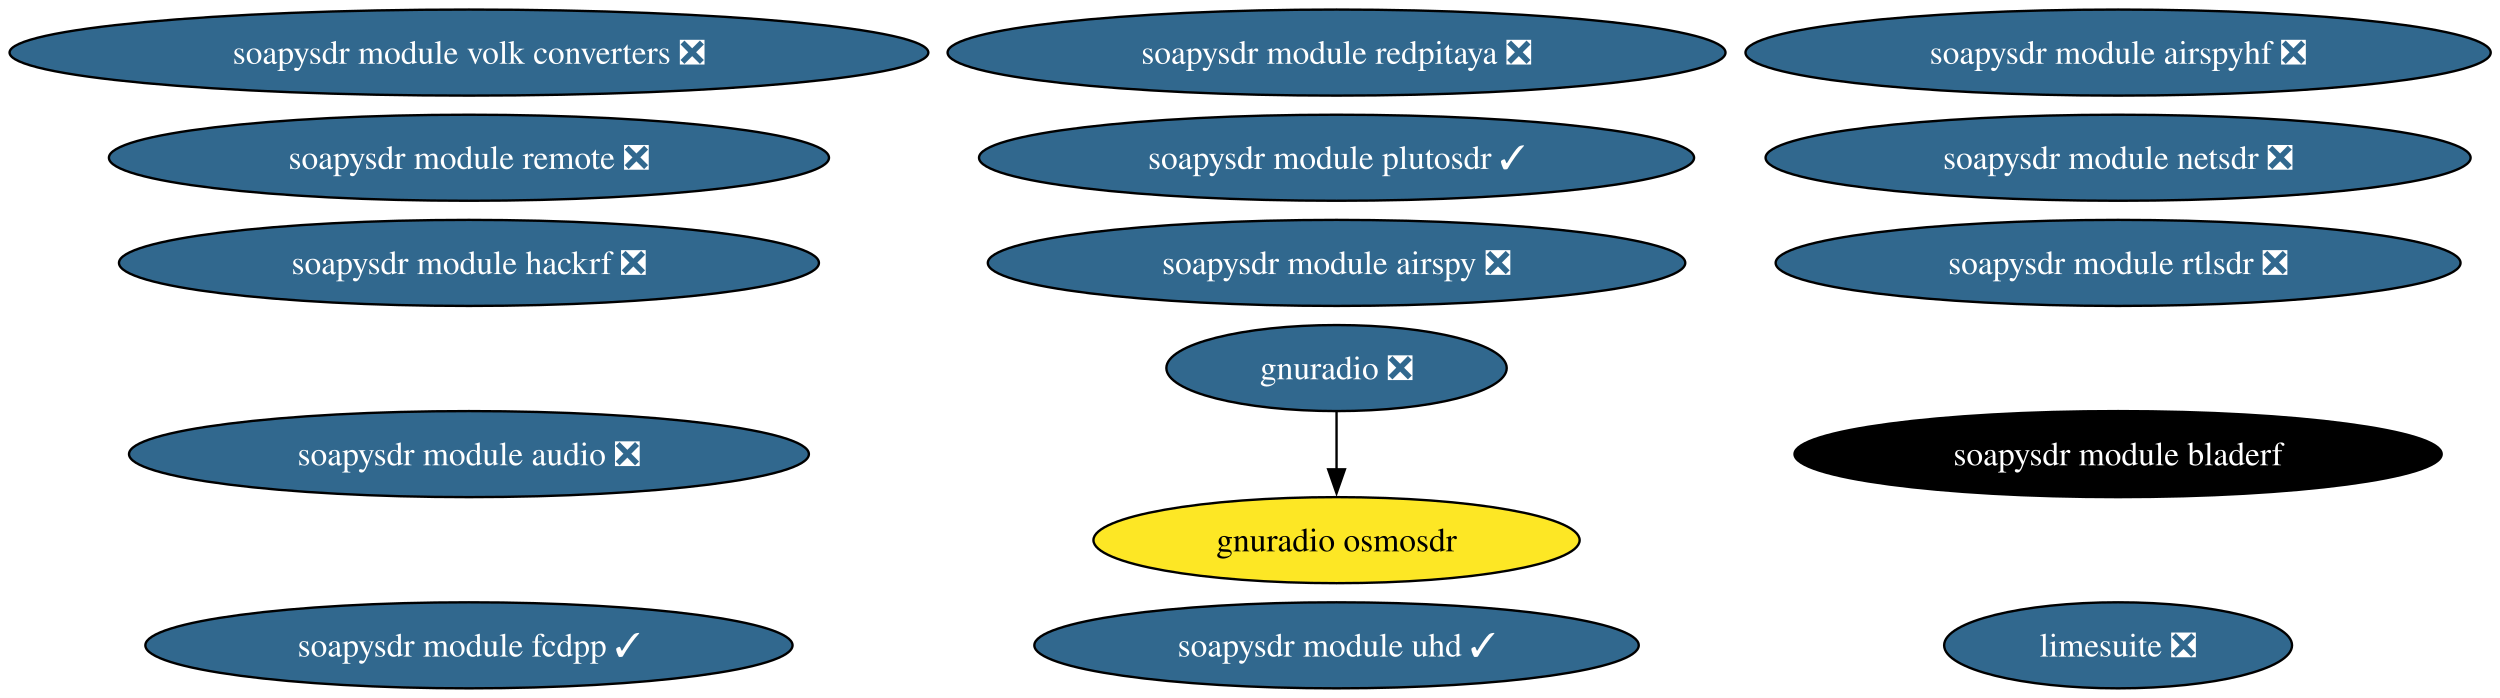
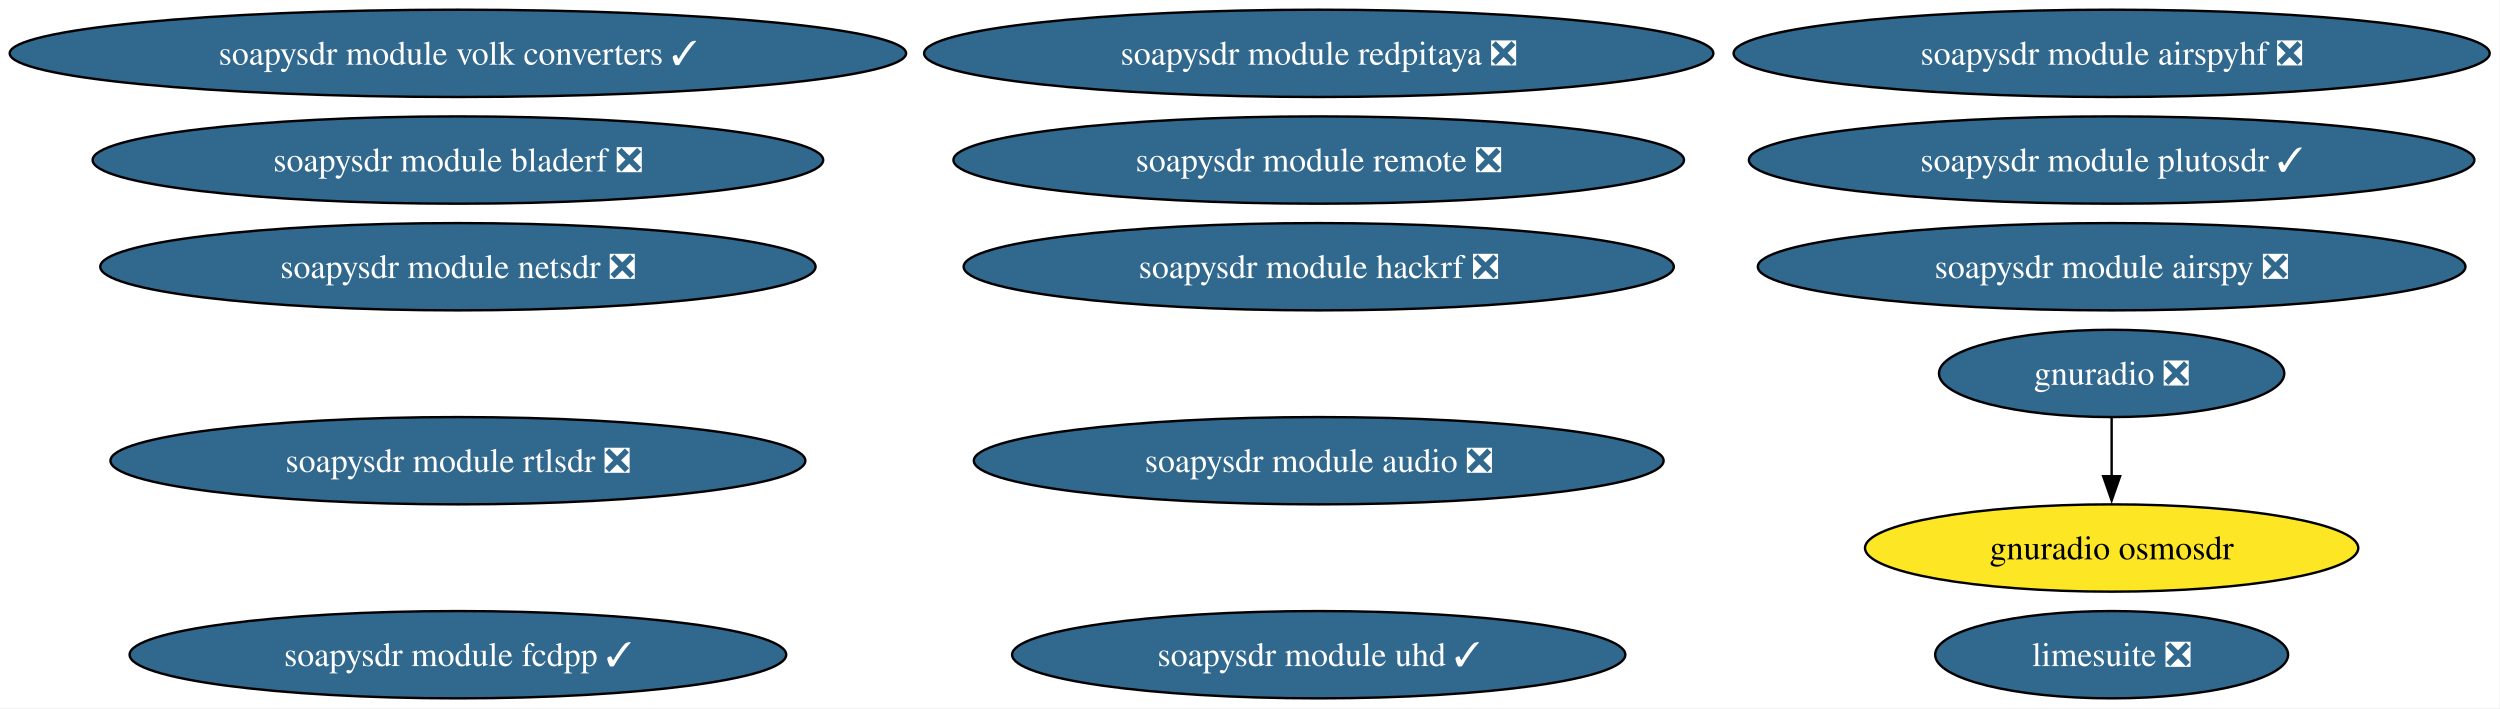
- <svg xmlns="http://www.w3.org/2000/svg" xmlns:xlink="http://www.w3.org/1999/xlink" width="1046pt" height="292pt" viewBox="0.00 0.00 1046.00 292.00">
+ <svg xmlns="http://www.w3.org/2000/svg" xmlns:xlink="http://www.w3.org/1999/xlink" width="1031pt" height="292pt" viewBox="0.00 0.00 1031.00 292.00">
  <g id="graph0" class="graph" transform="scale(1 1) rotate(0) translate(4 288)">
-     <polygon fill="white" stroke="none" points="-4,4 -4,-288 1042.11,-288 1042.11,4 -4,4" />
+     <polygon fill="white" stroke="none" points="-4,4 -4,-288 1026.74,-288 1026.74,4 -4,4" />
    <g id="node1" class="node">
      <g id="a_node1">
        <a xlink:href="https://github.com/conda-forge/gnuradio-feedstock/pull/317" xlink:title="gnuradio ❎">
-           <ellipse fill="#31688e" stroke="black" cx="555.21" cy="-134" rx="71.2" ry="18" />
-           <text xml:space="preserve" text-anchor="middle" x="555.21" y="-129.32" font-family="Times,serif" font-size="14.00" fill="white">gnuradio ❎</text>
+           <ellipse fill="#31688e" stroke="black" cx="866.84" cy="-134" rx="71.2" ry="18" />
+           <text xml:space="preserve" text-anchor="middle" x="866.84" y="-129.32" font-family="Times,serif" font-size="14.00" fill="white">gnuradio ❎</text>
        </a>
      </g>
    </g>
    <g id="node2" class="node">
      <g id="a_node2">
        <a xlink:href="https://github.com/conda-forge/gnuradio-osmosdr-feedstock" xlink:title="gnuradio osmosdr">
-           <ellipse fill="#fde725" stroke="black" cx="555.21" cy="-62" rx="101.71" ry="18" />
-           <text xml:space="preserve" text-anchor="middle" x="555.21" y="-57.33" font-family="Times,serif" font-size="14.00">gnuradio osmosdr</text>
+           <ellipse fill="#fde725" stroke="black" cx="866.84" cy="-62" rx="101.71" ry="18" />
+           <text xml:space="preserve" text-anchor="middle" x="866.84" y="-57.33" font-family="Times,serif" font-size="14.00">gnuradio osmosdr</text>
        </a>
      </g>
    </g>
    <g id="edge1" class="edge">
-       <path fill="none" stroke="black" d="M555.21,-115.7C555.21,-108.41 555.21,-99.73 555.21,-91.54" />
-       <polygon fill="black" stroke="black" points="558.71,-91.62 555.21,-81.62 551.71,-91.62 558.71,-91.62" />
+       <path fill="none" stroke="black" d="M866.84,-115.7C866.84,-108.41 866.84,-99.73 866.84,-91.54" />
+       <polygon fill="black" stroke="black" points="870.34,-91.62 866.84,-81.62 863.34,-91.62 870.34,-91.62" />
    </g>
    <g id="node3" class="node">
      <g id="a_node3">
        <a xlink:href="https://github.com/conda-forge/limesuite-feedstock/pull/20" xlink:title="limesuite ❎">
-           <ellipse fill="#31688e" stroke="black" cx="882.21" cy="-18" rx="72.78" ry="18" />
-           <text xml:space="preserve" text-anchor="middle" x="882.21" y="-13.32" font-family="Times,serif" font-size="14.00" fill="white">limesuite ❎</text>
+           <ellipse fill="#31688e" stroke="black" cx="866.84" cy="-18" rx="72.78" ry="18" />
+           <text xml:space="preserve" text-anchor="middle" x="866.84" y="-13.32" font-family="Times,serif" font-size="14.00" fill="white">limesuite ❎</text>
        </a>
      </g>
    </g>
    <g id="node4" class="node">
      <g id="a_node4">
        <a xlink:href="https://github.com/conda-forge/soapysdr-module-airspy-feedstock/pull/5" xlink:title="soapysdr module airspy ❎">
-           <ellipse fill="#31688e" stroke="black" cx="555.21" cy="-178" rx="145.91" ry="18" />
-           <text xml:space="preserve" text-anchor="middle" x="555.21" y="-173.32" font-family="Times,serif" font-size="14.00" fill="white">soapysdr module airspy ❎</text>
+           <ellipse fill="#31688e" stroke="black" cx="866.84" cy="-178" rx="145.91" ry="18" />
+           <text xml:space="preserve" text-anchor="middle" x="866.84" y="-173.32" font-family="Times,serif" font-size="14.00" fill="white">soapysdr module airspy ❎</text>
        </a>
      </g>
    </g>
    <g id="node5" class="node">
      <g id="a_node5">
        <a xlink:href="https://github.com/conda-forge/soapysdr-module-airspyhf-feedstock/pull/4" xlink:title="soapysdr module airspyhf ❎">
-           <ellipse fill="#31688e" stroke="black" cx="882.21" cy="-266" rx="155.9" ry="18" />
-           <text xml:space="preserve" text-anchor="middle" x="882.21" y="-261.32" font-family="Times,serif" font-size="14.00" fill="white">soapysdr module airspyhf ❎</text>
+           <ellipse fill="#31688e" stroke="black" cx="866.84" cy="-266" rx="155.9" ry="18" />
+           <text xml:space="preserve" text-anchor="middle" x="866.84" y="-261.32" font-family="Times,serif" font-size="14.00" fill="white">soapysdr module airspyhf ❎</text>
        </a>
      </g>
    </g>
    <g id="node6" class="node">
      <g id="a_node6">
        <a xlink:href="https://github.com/conda-forge/soapysdr-module-audio-feedstock/pull/6" xlink:title="soapysdr module audio ❎">
-           <ellipse fill="#31688e" stroke="black" cx="192.21" cy="-98" rx="142.23" ry="18" />
-           <text xml:space="preserve" text-anchor="middle" x="192.21" y="-93.33" font-family="Times,serif" font-size="14.00" fill="white">soapysdr module audio ❎</text>
+           <ellipse fill="#31688e" stroke="black" cx="539.84" cy="-98" rx="142.23" ry="18" />
+           <text xml:space="preserve" text-anchor="middle" x="539.84" y="-93.33" font-family="Times,serif" font-size="14.00" fill="white">soapysdr module audio ❎</text>
        </a>
      </g>
    </g>
    <g id="node7" class="node">
      <g id="a_node7">
-         <a xlink:href="https://github.com/conda-forge/soapysdr-module-bladerf-feedstock" xlink:title="soapysdr module bladerf">
-           <ellipse fill="#000000" stroke="black" cx="882.21" cy="-98" rx="135.39" ry="18" />
-           <text xml:space="preserve" text-anchor="middle" x="882.21" y="-93.33" font-family="Times,serif" font-size="14.00" fill="white">soapysdr module bladerf</text>
+         <a xlink:href="https://github.com/conda-forge/soapysdr-module-bladerf-feedstock/pull/4" xlink:title="soapysdr module bladerf ❎">
+           <ellipse fill="#31688e" stroke="black" cx="184.84" cy="-222" rx="150.64" ry="18" />
+           <text xml:space="preserve" text-anchor="middle" x="184.84" y="-217.32" font-family="Times,serif" font-size="14.00" fill="white">soapysdr module bladerf ❎</text>
        </a>
      </g>
    </g>
    <g id="node8" class="node">
      <g id="a_node8">
        <a xlink:href="https://github.com/conda-forge/soapysdr-module-fcdpp-feedstock/pull/4" xlink:title="soapysdr module fcdpp ✓">
-           <ellipse fill="#31688e" stroke="black" cx="192.21" cy="-18" rx="135.39" ry="18" />
-           <text xml:space="preserve" text-anchor="middle" x="192.21" y="-13.32" font-family="Times,serif" font-size="14.00" fill="white">soapysdr module fcdpp ✓</text>
+           <ellipse fill="#31688e" stroke="black" cx="184.84" cy="-18" rx="135.39" ry="18" />
+           <text xml:space="preserve" text-anchor="middle" x="184.84" y="-13.32" font-family="Times,serif" font-size="14.00" fill="white">soapysdr module fcdpp ✓</text>
        </a>
      </g>
    </g>
    <g id="node9" class="node">
      <g id="a_node9">
        <a xlink:href="https://github.com/conda-forge/soapysdr-module-hackrf-feedstock/pull/5" xlink:title="soapysdr module hackrf ❎">
-           <ellipse fill="#31688e" stroke="black" cx="192.21" cy="-178" rx="146.43" ry="18" />
-           <text xml:space="preserve" text-anchor="middle" x="192.21" y="-173.32" font-family="Times,serif" font-size="14.00" fill="white">soapysdr module hackrf ❎</text>
+           <ellipse fill="#31688e" stroke="black" cx="539.84" cy="-178" rx="146.43" ry="18" />
+           <text xml:space="preserve" text-anchor="middle" x="539.84" y="-173.32" font-family="Times,serif" font-size="14.00" fill="white">soapysdr module hackrf ❎</text>
        </a>
      </g>
    </g>
    <g id="node10" class="node">
      <g id="a_node10">
        <a xlink:href="https://github.com/conda-forge/soapysdr-module-netsdr-feedstock/pull/5" xlink:title="soapysdr module netsdr ❎">
-           <ellipse fill="#31688e" stroke="black" cx="882.21" cy="-222" rx="147.49" ry="18" />
-           <text xml:space="preserve" text-anchor="middle" x="882.21" y="-217.32" font-family="Times,serif" font-size="14.00" fill="white">soapysdr module netsdr ❎</text>
+           <ellipse fill="#31688e" stroke="black" cx="184.84" cy="-178" rx="147.49" ry="18" />
+           <text xml:space="preserve" text-anchor="middle" x="184.84" y="-173.32" font-family="Times,serif" font-size="14.00" fill="white">soapysdr module netsdr ❎</text>
        </a>
      </g>
    </g>
    <g id="node11" class="node">
      <g id="a_node11">
        <a xlink:href="https://github.com/conda-forge/soapysdr-module-plutosdr-feedstock/pull/16" xlink:title="soapysdr module plutosdr ✓">
-           <ellipse fill="#31688e" stroke="black" cx="555.21" cy="-222" rx="149.59" ry="18" />
-           <text xml:space="preserve" text-anchor="middle" x="555.21" y="-217.32" font-family="Times,serif" font-size="14.00" fill="white">soapysdr module plutosdr ✓</text>
+           <ellipse fill="#31688e" stroke="black" cx="866.84" cy="-222" rx="149.59" ry="18" />
+           <text xml:space="preserve" text-anchor="middle" x="866.84" y="-217.32" font-family="Times,serif" font-size="14.00" fill="white">soapysdr module plutosdr ✓</text>
        </a>
      </g>
    </g>
    <g id="node12" class="node">
      <g id="a_node12">
        <a xlink:href="https://github.com/conda-forge/soapysdr-module-redpitaya-feedstock/pull/5" xlink:title="soapysdr module redpitaya ❎">
-           <ellipse fill="#31688e" stroke="black" cx="555.21" cy="-266" rx="162.74" ry="18" />
-           <text xml:space="preserve" text-anchor="middle" x="555.21" y="-261.32" font-family="Times,serif" font-size="14.00" fill="white">soapysdr module redpitaya ❎</text>
+           <ellipse fill="#31688e" stroke="black" cx="539.84" cy="-266" rx="162.74" ry="18" />
+           <text xml:space="preserve" text-anchor="middle" x="539.84" y="-261.32" font-family="Times,serif" font-size="14.00" fill="white">soapysdr module redpitaya ❎</text>
        </a>
      </g>
    </g>
    <g id="node13" class="node">
      <g id="a_node13">
        <a xlink:href="https://github.com/conda-forge/soapysdr-module-remote-feedstock/pull/6" xlink:title="soapysdr module remote ❎">
-           <ellipse fill="#31688e" stroke="black" cx="192.21" cy="-222" rx="150.64" ry="18" />
-           <text xml:space="preserve" text-anchor="middle" x="192.21" y="-217.32" font-family="Times,serif" font-size="14.00" fill="white">soapysdr module remote ❎</text>
+           <ellipse fill="#31688e" stroke="black" cx="539.84" cy="-222" rx="150.64" ry="18" />
+           <text xml:space="preserve" text-anchor="middle" x="539.84" y="-217.32" font-family="Times,serif" font-size="14.00" fill="white">soapysdr module remote ❎</text>
        </a>
      </g>
    </g>
    <g id="node14" class="node">
      <g id="a_node14">
        <a xlink:href="https://github.com/conda-forge/soapysdr-module-rtlsdr-feedstock/pull/11" xlink:title="soapysdr module rtlsdr ❎">
-           <ellipse fill="#31688e" stroke="black" cx="882.21" cy="-178" rx="143.28" ry="18" />
-           <text xml:space="preserve" text-anchor="middle" x="882.21" y="-173.32" font-family="Times,serif" font-size="14.00" fill="white">soapysdr module rtlsdr ❎</text>
+           <ellipse fill="#31688e" stroke="black" cx="184.84" cy="-98" rx="143.28" ry="18" />
+           <text xml:space="preserve" text-anchor="middle" x="184.84" y="-93.33" font-family="Times,serif" font-size="14.00" fill="white">soapysdr module rtlsdr ❎</text>
        </a>
      </g>
    </g>
    <g id="node15" class="node">
      <g id="a_node15">
        <a xlink:href="https://github.com/conda-forge/soapysdr-module-uhd-feedstock/pull/39" xlink:title="soapysdr module uhd ✓">
-           <ellipse fill="#31688e" stroke="black" cx="555.21" cy="-18" rx="126.44" ry="18" />
-           <text xml:space="preserve" text-anchor="middle" x="555.21" y="-13.32" font-family="Times,serif" font-size="14.00" fill="white">soapysdr module uhd ✓</text>
+           <ellipse fill="#31688e" stroke="black" cx="539.84" cy="-18" rx="126.44" ry="18" />
+           <text xml:space="preserve" text-anchor="middle" x="539.84" y="-13.32" font-family="Times,serif" font-size="14.00" fill="white">soapysdr module uhd ✓</text>
        </a>
      </g>
    </g>
    <g id="node16" class="node">
      <g id="a_node16">
-         <a xlink:href="https://github.com/conda-forge/soapysdr-module-volk-converters-feedstock/pull/8" xlink:title="soapysdr module volk converters ❎">
-           <ellipse fill="#31688e" stroke="black" cx="192.21" cy="-266" rx="192.21" ry="18" />
-           <text xml:space="preserve" text-anchor="middle" x="192.21" y="-261.32" font-family="Times,serif" font-size="14.00" fill="white">soapysdr module volk converters ❎</text>
+         <a xlink:href="https://github.com/conda-forge/soapysdr-module-volk-converters-feedstock/pull/8" xlink:title="soapysdr module volk converters ✓">
+           <ellipse fill="#31688e" stroke="black" cx="184.84" cy="-266" rx="184.84" ry="18" />
+           <text xml:space="preserve" text-anchor="middle" x="184.84" y="-261.32" font-family="Times,serif" font-size="14.00" fill="white">soapysdr module volk converters ✓</text>
        </a>
      </g>
    </g>
  </g>
</svg>
